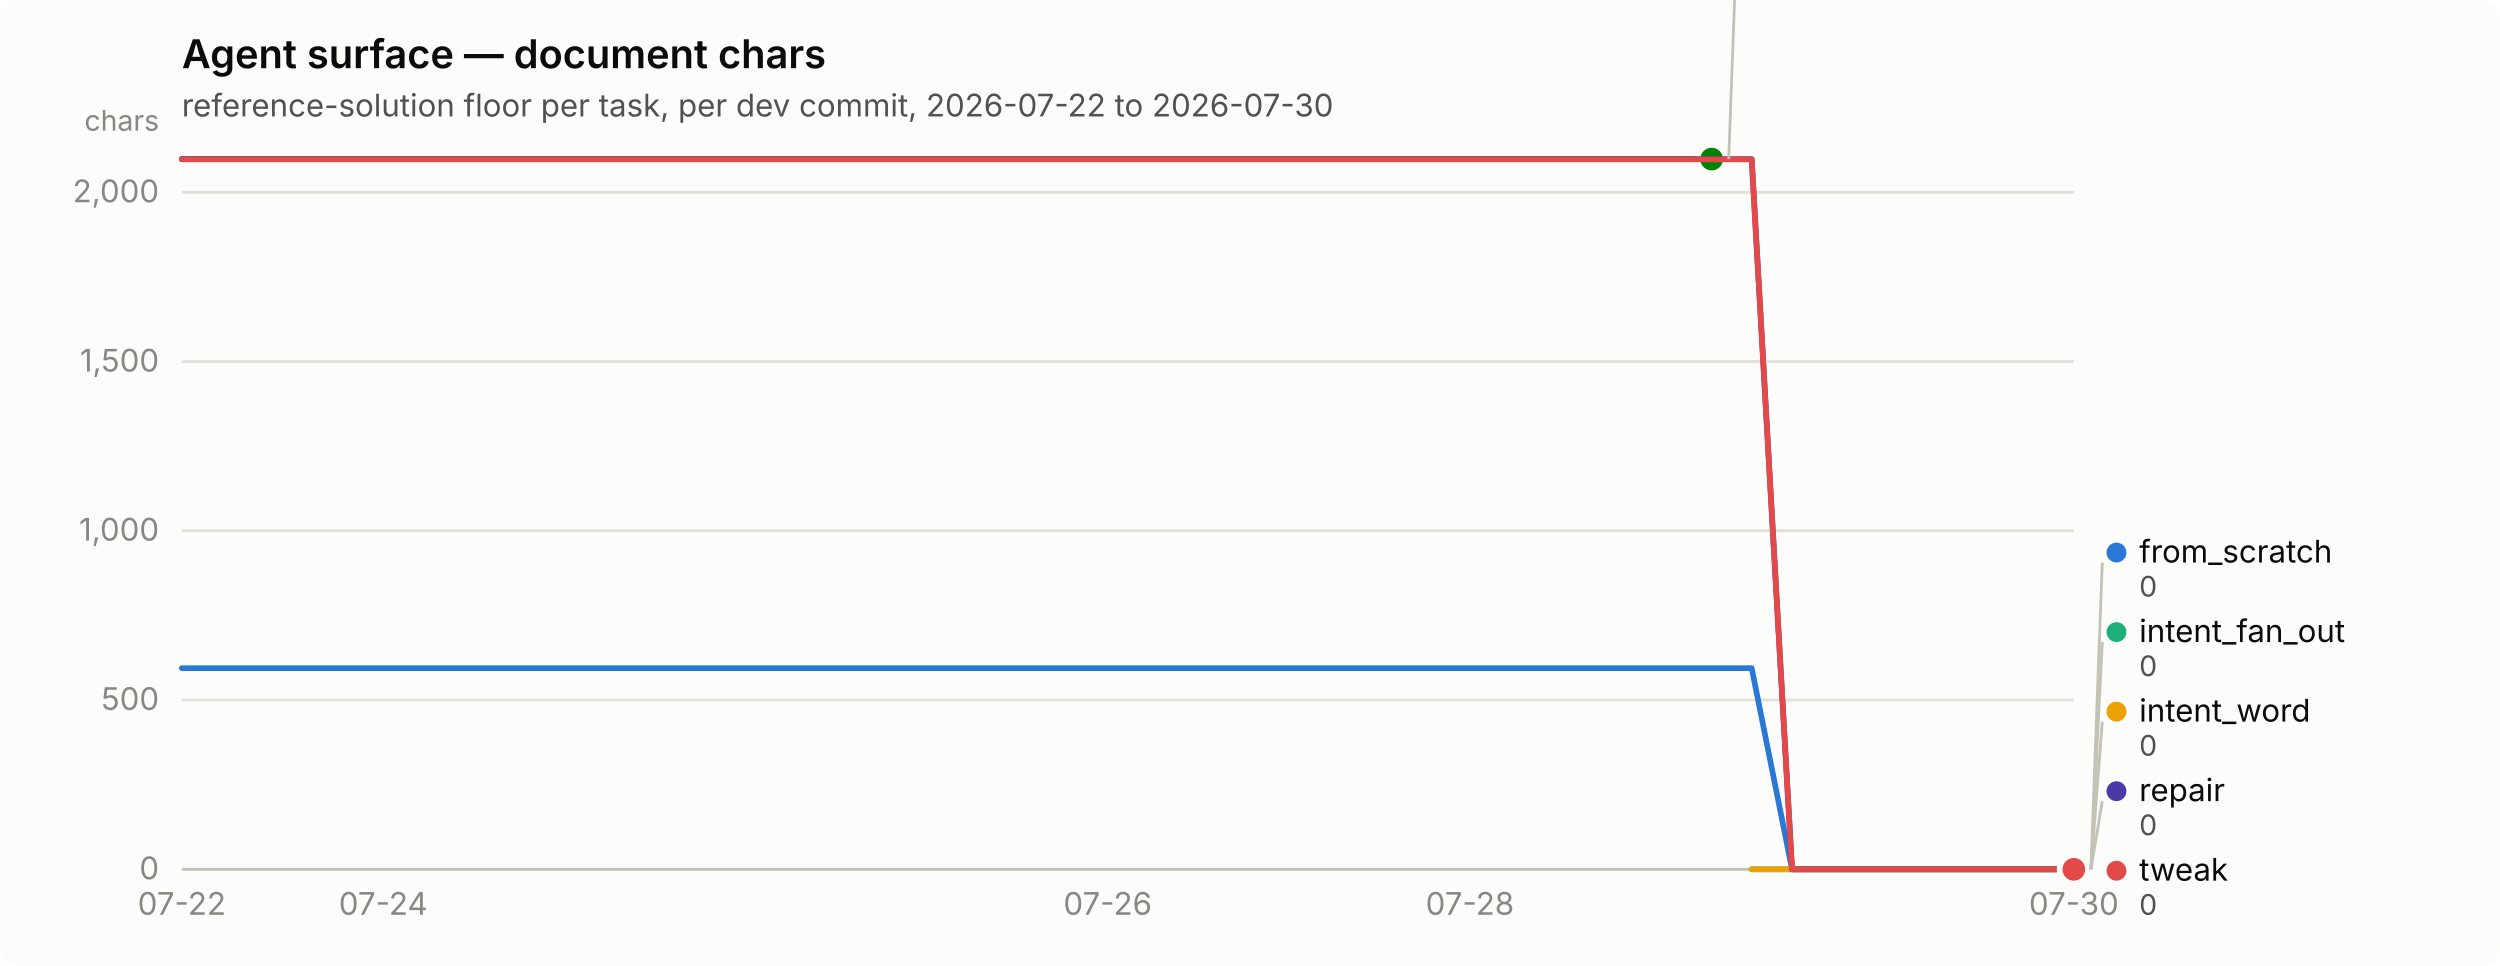
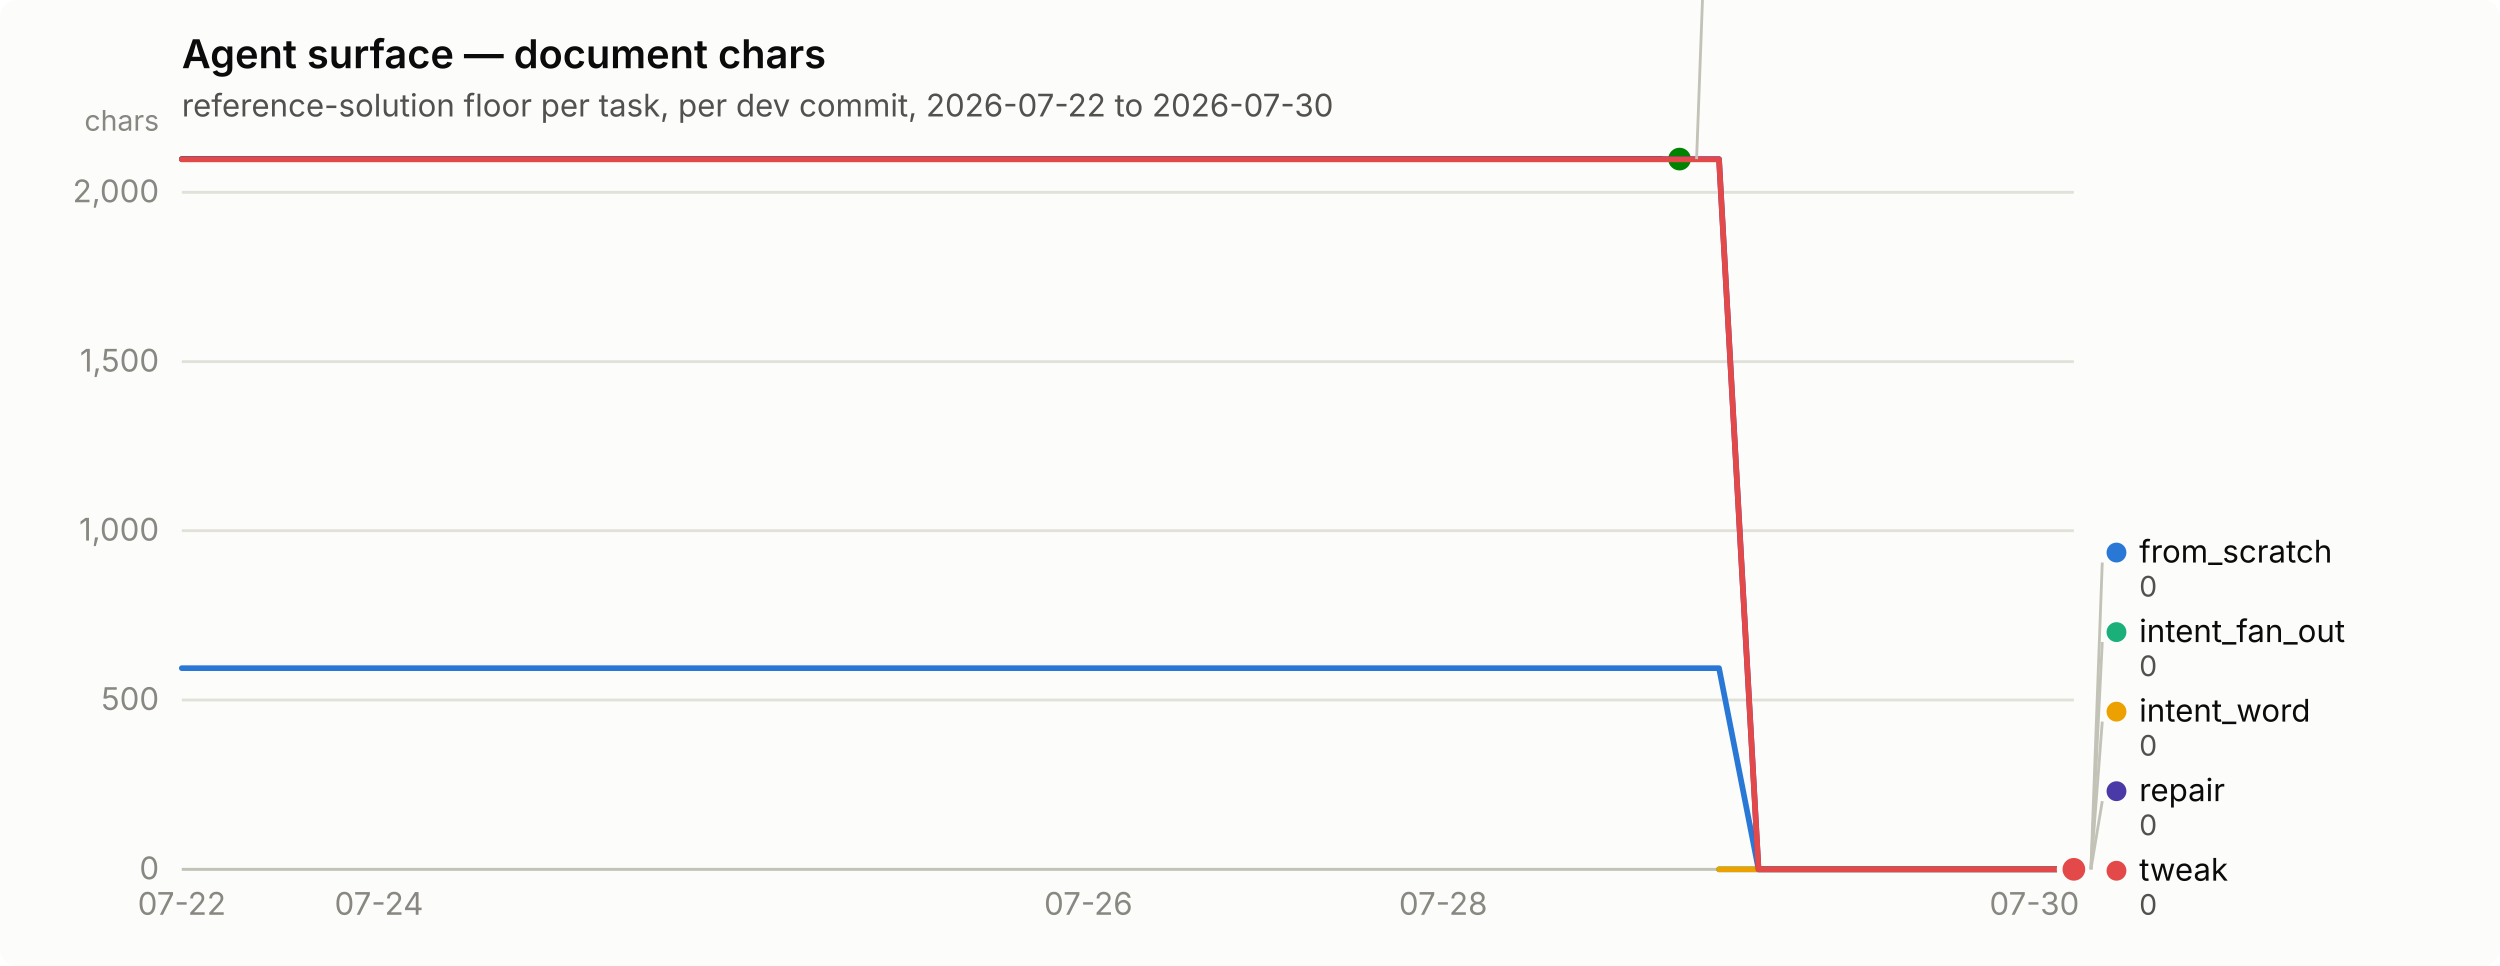
<svg xmlns="http://www.w3.org/2000/svg" width="880" height="340" viewBox="0 0 880 340" role="img" aria-label="Agent surface — document chars">
  <rect width="880" height="340" rx="6" fill="#fcfcfb" />
  <text x="64" y="24" font-family="system-ui, -apple-system, &quot;Segoe UI&quot;, sans-serif" font-size="14" font-weight="600" fill="#0b0b0b">Agent surface — document chars</text>
  <text x="64" y="41" font-family="system-ui, -apple-system, &quot;Segoe UI&quot;, sans-serif" font-size="11" fill="#52514e">reference-solution floor per task, per dev commit, 2026-07-22 to 2026-07-30</text>
  <line x1="64" y1="306.0" x2="730" y2="306.0" stroke="#e1e0d9" stroke-width="1" />
  <text x="56" y="309.5" text-anchor="end" font-family="system-ui, -apple-system, &quot;Segoe UI&quot;, sans-serif" font-size="11" style="font-variant-numeric: tabular-nums" fill="#898781">0</text>
  <line x1="64" y1="246.4" x2="730" y2="246.4" stroke="#e1e0d9" stroke-width="1" />
  <text x="56" y="249.9" text-anchor="end" font-family="system-ui, -apple-system, &quot;Segoe UI&quot;, sans-serif" font-size="11" style="font-variant-numeric: tabular-nums" fill="#898781">500</text>
  <line x1="64" y1="186.8" x2="730" y2="186.8" stroke="#e1e0d9" stroke-width="1" />
  <text x="56" y="190.3" text-anchor="end" font-family="system-ui, -apple-system, &quot;Segoe UI&quot;, sans-serif" font-size="11" style="font-variant-numeric: tabular-nums" fill="#898781">1,000</text>
  <line x1="64" y1="127.3" x2="730" y2="127.3" stroke="#e1e0d9" stroke-width="1" />
  <text x="56" y="130.8" text-anchor="end" font-family="system-ui, -apple-system, &quot;Segoe UI&quot;, sans-serif" font-size="11" style="font-variant-numeric: tabular-nums" fill="#898781">1,500</text>
  <line x1="64" y1="67.7" x2="730" y2="67.7" stroke="#e1e0d9" stroke-width="1" />
  <text x="56" y="71.2" text-anchor="end" font-family="system-ui, -apple-system, &quot;Segoe UI&quot;, sans-serif" font-size="11" style="font-variant-numeric: tabular-nums" fill="#898781">2,000</text>
  <text x="56" y="46" text-anchor="end" font-family="system-ui, -apple-system, &quot;Segoe UI&quot;, sans-serif" font-size="10" fill="#898781">chars</text>
  <line x1="64" y1="306" x2="730" y2="306" stroke="#c3c2b7" stroke-width="1" />
  <text x="64.0" y="322" text-anchor="middle" font-family="system-ui, -apple-system, &quot;Segoe UI&quot;, sans-serif" font-size="11" style="font-variant-numeric: tabular-nums" fill="#898781">07-22</text>
-   <text x="134.9" y="322" text-anchor="middle" font-family="system-ui, -apple-system, &quot;Segoe UI&quot;, sans-serif" font-size="11" style="font-variant-numeric: tabular-nums" fill="#898781">07-24</text>
-   <text x="389.9" y="322" text-anchor="middle" font-family="system-ui, -apple-system, &quot;Segoe UI&quot;, sans-serif" font-size="11" style="font-variant-numeric: tabular-nums" fill="#898781">07-26</text>
-   <text x="517.4" y="322" text-anchor="middle" font-family="system-ui, -apple-system, &quot;Segoe UI&quot;, sans-serif" font-size="11" style="font-variant-numeric: tabular-nums" fill="#898781">07-28</text>
-   <text x="730.0" y="322" text-anchor="middle" font-family="system-ui, -apple-system, &quot;Segoe UI&quot;, sans-serif" font-size="11" style="font-variant-numeric: tabular-nums" fill="#898781">07-30</text>
-   <path d="M64.0,235.2 L78.2,235.2 L92.3,235.2 L106.5,235.2 L120.7,235.2 L134.9,235.2 L149.0,235.2 L163.2,235.2 L177.4,235.2 L191.5,235.2 L205.7,235.2 L219.9,235.2 L234.0,235.2 L248.2,235.2 L262.4,235.2 L276.6,235.2 L290.7,235.2 L304.9,235.2 L319.1,235.2 L333.2,235.2 L347.4,235.2 L361.6,235.2 L375.7,235.2 L389.9,235.2 L404.1,235.2 L418.3,235.2 L432.4,235.2 L446.6,235.2 L460.8,235.2 L474.9,235.2 L489.1,235.2 L503.3,235.2 L517.4,235.2 L531.6,235.2 L545.8,235.2 L560.0,235.2 L574.1,235.2 L588.3,235.2 L602.5,235.2 L616.6,235.2 L630.8,306.0 L645.0,306.0 L659.1,306.0 L673.3,306.0 L687.5,306.0 L701.7,306.0 L715.8,306.0 L730.0,306.0" fill="none" stroke="#2a78d6" stroke-width="2" stroke-linejoin="round" stroke-linecap="round" />
+   <text x="133.4" y="322" text-anchor="middle" font-family="system-ui, -apple-system, &quot;Segoe UI&quot;, sans-serif" font-size="11" style="font-variant-numeric: tabular-nums" fill="#898781">07-24</text>
+   <text x="383.1" y="322" text-anchor="middle" font-family="system-ui, -apple-system, &quot;Segoe UI&quot;, sans-serif" font-size="11" style="font-variant-numeric: tabular-nums" fill="#898781">07-26</text>
+   <text x="508.0" y="322" text-anchor="middle" font-family="system-ui, -apple-system, &quot;Segoe UI&quot;, sans-serif" font-size="11" style="font-variant-numeric: tabular-nums" fill="#898781">07-28</text>
+   <text x="716.1" y="322" text-anchor="middle" font-family="system-ui, -apple-system, &quot;Segoe UI&quot;, sans-serif" font-size="11" style="font-variant-numeric: tabular-nums" fill="#898781">07-30</text>
+   <path d="M64.0,235.2 L77.9,235.2 L91.8,235.2 L105.6,235.2 L119.5,235.2 L133.4,235.2 L147.2,235.2 L161.1,235.2 L175.0,235.2 L188.9,235.2 L202.8,235.2 L216.6,235.2 L230.5,235.2 L244.4,235.2 L258.2,235.2 L272.1,235.2 L286.0,235.2 L299.9,235.2 L313.8,235.2 L327.6,235.2 L341.5,235.2 L355.4,235.2 L369.2,235.2 L383.1,235.2 L397.0,235.2 L410.9,235.2 L424.8,235.2 L438.6,235.2 L452.5,235.2 L466.4,235.2 L480.2,235.2 L494.1,235.2 L508.0,235.2 L521.9,235.2 L535.8,235.2 L549.6,235.2 L563.5,235.2 L577.4,235.2 L591.2,235.2 L605.1,235.2 L619.0,306.0 L632.9,306.0 L646.8,306.0 L660.6,306.0 L674.5,306.0 L688.4,306.0 L702.2,306.0 L716.1,306.0 L730.0,306.0" fill="none" stroke="#2a78d6" stroke-width="2" stroke-linejoin="round" stroke-linecap="round" />
  <circle cx="730.0" cy="306.0" r="6" fill="#fcfcfb" />
  <circle cx="730.0" cy="306.0" r="4" fill="#2a78d6" />
-   <path d="M616.6,306.0 L630.8,306.0 L645.0,306.0 L659.1,306.0 L673.3,306.0 L687.5,306.0 L701.7,306.0 L715.8,306.0 L730.0,306.0" fill="none" stroke="#1baf7a" stroke-width="2" stroke-linejoin="round" stroke-linecap="round" />
+   <path d="M605.1,306.0 L619.0,306.0 L632.9,306.0 L646.8,306.0 L660.6,306.0 L674.5,306.0 L688.4,306.0 L702.2,306.0 L716.1,306.0 L730.0,306.0" fill="none" stroke="#1baf7a" stroke-width="2" stroke-linejoin="round" stroke-linecap="round" />
  <circle cx="730.0" cy="306.0" r="6" fill="#fcfcfb" />
  <circle cx="730.0" cy="306.0" r="4" fill="#1baf7a" />
-   <path d="M616.6,306.0 L630.8,306.0 L645.0,306.0 L659.1,306.0 L673.3,306.0 L687.5,306.0 L701.7,306.0 L715.8,306.0 L730.0,306.0" fill="none" stroke="#eda100" stroke-width="2" stroke-linejoin="round" stroke-linecap="round" />
+   <path d="M605.1,306.0 L619.0,306.0 L632.9,306.0 L646.8,306.0 L660.6,306.0 L674.5,306.0 L688.4,306.0 L702.2,306.0 L716.1,306.0 L730.0,306.0" fill="none" stroke="#eda100" stroke-width="2" stroke-linejoin="round" stroke-linecap="round" />
  <circle cx="730.0" cy="306.0" r="6" fill="#fcfcfb" />
  <circle cx="730.0" cy="306.0" r="4" fill="#eda100" />
-   <path d="M64.0,56.0 L78.2,56.0 L92.3,56.0 L106.5,56.0 L120.7,56.0 L134.9,56.0 L149.0,56.0 L163.2,56.0 L177.4,56.0 L191.5,56.0 L205.7,56.0 L219.9,56.0 L234.0,56.0 L248.2,56.0 L262.4,56.0 L276.6,56.0 L290.7,56.0 L304.9,56.0 L319.1,56.0 L333.2,56.0 L347.4,56.0 L361.6,56.0 L375.7,56.0 L389.9,56.0 L404.1,56.0 L418.3,56.0 L432.4,56.0 L446.6,56.0 L460.8,56.0 L474.9,56.0 L489.1,56.0 L503.3,56.0 L517.4,56.0 L531.6,56.0 L545.8,56.0 L560.0,56.0 L574.1,56.0 L588.3,56.0 L602.5,56.0" fill="none" stroke="#008300" stroke-width="2" stroke-linejoin="round" stroke-linecap="round" />
-   <circle cx="602.5" cy="56.0" r="6" fill="#fcfcfb" />
-   <circle cx="602.5" cy="56.0" r="4" fill="#008300" />
-   <path d="M64.0,56.0 L78.2,56.0 L92.3,56.0 L106.5,56.0 L120.7,56.0 L134.9,56.0 L149.0,56.0 L163.2,56.0 L177.4,56.0 L191.5,56.0 L205.7,56.0 L219.9,56.0 L234.0,56.0 L248.2,56.0 L262.4,56.0 L276.6,56.0 L290.7,56.0 L304.9,56.0 L319.1,56.0 L333.2,56.0 L347.4,56.0 L361.6,56.0 L375.7,56.0 L389.9,56.0 L404.1,56.0 L418.3,56.0 L432.4,56.0 L446.6,56.0 L460.8,56.0 L474.9,56.0 L489.1,56.0 L503.3,56.0 L517.4,56.0 L531.6,56.0 L545.8,56.0 L560.0,56.0 L574.1,56.0 L588.3,56.0 L602.5,56.0 L616.6,56.0 L630.8,306.0 L645.0,306.0 L659.1,306.0 L673.3,306.0 L687.5,306.0 L701.7,306.0 L715.8,306.0 L730.0,306.0" fill="none" stroke="#4a3aa7" stroke-width="2" stroke-linejoin="round" stroke-linecap="round" />
+   <path d="M64.0,56.0 L77.9,56.0 L91.8,56.0 L105.6,56.0 L119.5,56.0 L133.4,56.0 L147.2,56.0 L161.1,56.0 L175.0,56.0 L188.9,56.0 L202.8,56.0 L216.6,56.0 L230.5,56.0 L244.4,56.0 L258.2,56.0 L272.1,56.0 L286.0,56.0 L299.9,56.0 L313.8,56.0 L327.6,56.0 L341.5,56.0 L355.4,56.0 L369.2,56.0 L383.1,56.0 L397.0,56.0 L410.9,56.0 L424.8,56.0 L438.6,56.0 L452.5,56.0 L466.4,56.0 L480.2,56.0 L494.1,56.0 L508.0,56.0 L521.9,56.0 L535.8,56.0 L549.6,56.0 L563.5,56.0 L577.4,56.0 L591.2,56.0" fill="none" stroke="#008300" stroke-width="2" stroke-linejoin="round" stroke-linecap="round" />
+   <circle cx="591.2" cy="56.0" r="6" fill="#fcfcfb" />
+   <circle cx="591.2" cy="56.0" r="4" fill="#008300" />
+   <path d="M64.0,56.0 L77.9,56.0 L91.8,56.0 L105.6,56.0 L119.5,56.0 L133.4,56.0 L147.2,56.0 L161.1,56.0 L175.0,56.0 L188.9,56.0 L202.8,56.0 L216.6,56.0 L230.5,56.0 L244.4,56.0 L258.2,56.0 L272.1,56.0 L286.0,56.0 L299.9,56.0 L313.8,56.0 L327.6,56.0 L341.5,56.0 L355.4,56.0 L369.2,56.0 L383.1,56.0 L397.0,56.0 L410.9,56.0 L424.8,56.0 L438.6,56.0 L452.5,56.0 L466.4,56.0 L480.2,56.0 L494.1,56.0 L508.0,56.0 L521.9,56.0 L535.8,56.0 L549.6,56.0 L563.5,56.0 L577.4,56.0 L591.2,56.0 L605.1,56.0 L619.0,306.0 L632.9,306.0 L646.8,306.0 L660.6,306.0 L674.5,306.0 L688.4,306.0 L702.2,306.0 L716.1,306.0 L730.0,306.0" fill="none" stroke="#4a3aa7" stroke-width="2" stroke-linejoin="round" stroke-linecap="round" />
  <circle cx="730.0" cy="306.0" r="6" fill="#fcfcfb" />
  <circle cx="730.0" cy="306.0" r="4" fill="#4a3aa7" />
-   <path d="M64.0,56.1 L78.2,56.1 L92.3,56.1 L106.5,56.1 L120.7,56.1 L134.9,56.1 L149.0,56.1 L163.2,56.1 L177.4,56.1 L191.5,56.1 L205.7,56.1 L219.9,56.1 L234.0,56.1 L248.2,56.1 L262.4,56.1 L276.6,56.1 L290.7,56.1 L304.9,56.1 L319.1,56.1 L333.2,56.1 L347.4,56.1 L361.6,56.1 L375.7,56.1 L389.9,56.1 L404.1,56.1 L418.3,56.1 L432.4,56.1 L446.6,56.1 L460.8,56.1 L474.9,56.1 L489.1,56.1 L503.3,56.1 L517.4,56.1 L531.6,56.1 L545.8,56.1 L560.0,56.1 L574.1,56.1 L588.3,56.1 L602.5,56.1 L616.6,56.1 L630.8,306.0 L645.0,306.0 L659.1,306.0 L673.3,306.0 L687.5,306.0 L701.7,306.0 L715.8,306.0 L730.0,306.0" fill="none" stroke="#e34948" stroke-width="2" stroke-linejoin="round" stroke-linecap="round" />
+   <path d="M64.0,56.1 L77.9,56.1 L91.8,56.1 L105.6,56.1 L119.5,56.1 L133.4,56.1 L147.2,56.1 L161.1,56.1 L175.0,56.1 L188.9,56.1 L202.8,56.1 L216.6,56.1 L230.5,56.1 L244.4,56.1 L258.2,56.1 L272.1,56.1 L286.0,56.1 L299.9,56.1 L313.8,56.1 L327.6,56.1 L341.5,56.1 L355.4,56.1 L369.2,56.1 L383.1,56.1 L397.0,56.1 L410.9,56.1 L424.8,56.1 L438.6,56.1 L452.5,56.1 L466.4,56.1 L480.2,56.1 L494.1,56.1 L508.0,56.1 L521.9,56.1 L535.8,56.1 L549.6,56.1 L563.5,56.1 L577.4,56.1 L591.2,56.1 L605.1,56.1 L619.0,306.0 L632.9,306.0 L646.8,306.0 L660.6,306.0 L674.5,306.0 L688.4,306.0 L702.2,306.0 L716.1,306.0 L730.0,306.0" fill="none" stroke="#e34948" stroke-width="2" stroke-linejoin="round" stroke-linecap="round" />
  <circle cx="730.0" cy="306.0" r="6" fill="#fcfcfb" />
  <circle cx="730.0" cy="306.0" r="4" fill="#e34948" />
-   <line x1="608.5" y1="56.0" x2="612.5" y2="-52.0" stroke="#c3c2b7" stroke-width="1" />
-   <circle cx="617.468" cy="-55.5" r="3.5" fill="#008300" />
-   <text x="625.468" y="-52.0" font-family="system-ui, -apple-system, &quot;Segoe UI&quot;, sans-serif" font-size="11" fill="#0b0b0b">nudge</text>
-   <text x="625.468" y="-40.0" font-family="system-ui, -apple-system, &quot;Segoe UI&quot;, sans-serif" font-size="10" style="font-variant-numeric: tabular-nums" fill="#52514e">2,098</text>
+   <line x1="597.2" y1="56.0" x2="601.2" y2="-52.0" stroke="#c3c2b7" stroke-width="1" />
+   <circle cx="606.25" cy="-55.5" r="3.5" fill="#008300" />
+   <text x="614.25" y="-52.0" font-family="system-ui, -apple-system, &quot;Segoe UI&quot;, sans-serif" font-size="11" fill="#0b0b0b">nudge</text>
+   <text x="614.25" y="-40.0" font-family="system-ui, -apple-system, &quot;Segoe UI&quot;, sans-serif" font-size="10" style="font-variant-numeric: tabular-nums" fill="#52514e">2,098</text>
  <line x1="736.0" y1="306.0" x2="740.0" y2="198.0" stroke="#c3c2b7" stroke-width="1" />
  <circle cx="745.0" cy="194.5" r="3.5" fill="#2a78d6" />
  <text x="753.0" y="198.0" font-family="system-ui, -apple-system, &quot;Segoe UI&quot;, sans-serif" font-size="11" fill="#0b0b0b">from_scratch</text>
  <text x="753.0" y="210.0" font-family="system-ui, -apple-system, &quot;Segoe UI&quot;, sans-serif" font-size="10" style="font-variant-numeric: tabular-nums" fill="#52514e">0</text>
  <line x1="736.0" y1="306.0" x2="740.0" y2="226.0" stroke="#c3c2b7" stroke-width="1" />
  <circle cx="745.0" cy="222.5" r="3.5" fill="#1baf7a" />
  <text x="753.0" y="226.0" font-family="system-ui, -apple-system, &quot;Segoe UI&quot;, sans-serif" font-size="11" fill="#0b0b0b">intent_fan_out</text>
  <text x="753.0" y="238.0" font-family="system-ui, -apple-system, &quot;Segoe UI&quot;, sans-serif" font-size="10" style="font-variant-numeric: tabular-nums" fill="#52514e">0</text>
  <line x1="736.0" y1="306.0" x2="740.0" y2="254.0" stroke="#c3c2b7" stroke-width="1" />
  <circle cx="745.0" cy="250.5" r="3.5" fill="#eda100" />
  <text x="753.0" y="254.0" font-family="system-ui, -apple-system, &quot;Segoe UI&quot;, sans-serif" font-size="11" fill="#0b0b0b">intent_word</text>
  <text x="753.0" y="266.0" font-family="system-ui, -apple-system, &quot;Segoe UI&quot;, sans-serif" font-size="10" style="font-variant-numeric: tabular-nums" fill="#52514e">0</text>
  <line x1="736.0" y1="306.0" x2="740.0" y2="282.0" stroke="#c3c2b7" stroke-width="1" />
  <circle cx="745.0" cy="278.5" r="3.5" fill="#4a3aa7" />
  <text x="753.0" y="282.0" font-family="system-ui, -apple-system, &quot;Segoe UI&quot;, sans-serif" font-size="11" fill="#0b0b0b">repair</text>
  <text x="753.0" y="294.0" font-family="system-ui, -apple-system, &quot;Segoe UI&quot;, sans-serif" font-size="10" style="font-variant-numeric: tabular-nums" fill="#52514e">0</text>
  <circle cx="745.0" cy="306.5" r="3.5" fill="#e34948" />
  <text x="753.0" y="310.0" font-family="system-ui, -apple-system, &quot;Segoe UI&quot;, sans-serif" font-size="11" fill="#0b0b0b">tweak</text>
  <text x="753.0" y="322.0" font-family="system-ui, -apple-system, &quot;Segoe UI&quot;, sans-serif" font-size="10" style="font-variant-numeric: tabular-nums" fill="#52514e">0</text>
</svg>
